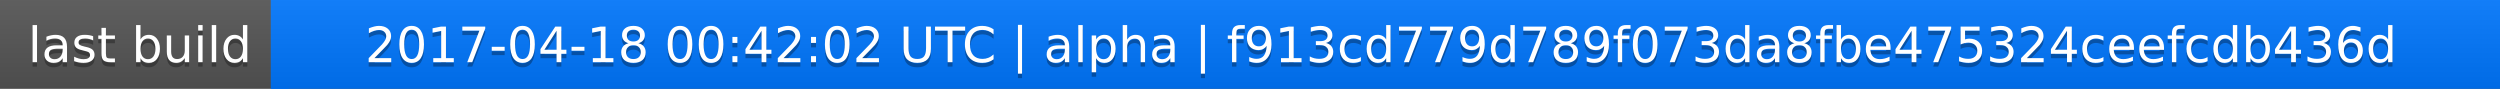
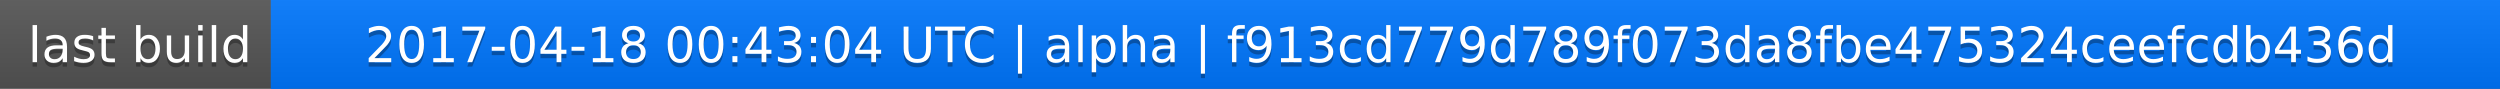
<svg xmlns="http://www.w3.org/2000/svg" width="563" height="20">
  <linearGradient id="a" x2="0" y2="100%">
    <stop offset="0" stop-color="#bbb" stop-opacity=".1" />
    <stop offset="1" stop-opacity=".1" />
  </linearGradient>
  <rect rx="0" width="563" height="20" fill="#555" />
  <rect rx="0" x="61" width="502" height="20" fill="#07f" />
  <path fill="#07f" d="M61 0h4v20h-4z" />
  <rect rx="0" width="563" height="20" fill="url(#a)" />
  <g fill="#fff" text-anchor="middle" font-family="DejaVu Sans,Verdana,Geneva,sans-serif" font-size="11">
    <text x="31.5" y="15" fill="#010101" fill-opacity=".3">last build</text>
    <text x="31.5" y="14">last build</text>
-     <text x="311" y="15" fill="#010101" fill-opacity=".3">2017-04-18 00:42:02 UTC | alpha | f913cd779d789f073da8fbe475324ceefcdb436d</text>
-     <text x="311" y="14">2017-04-18 00:42:02 UTC | alpha | f913cd779d789f073da8fbe475324ceefcdb436d</text>
+     <text x="311" y="15" fill="#010101" fill-opacity=".3">2017-04-18 00:43:04 UTC | alpha | f913cd779d789f073da8fbe475324ceefcdb436d</text>
+     <text x="311" y="14">2017-04-18 00:43:04 UTC | alpha | f913cd779d789f073da8fbe475324ceefcdb436d</text>
  </g>
</svg>
